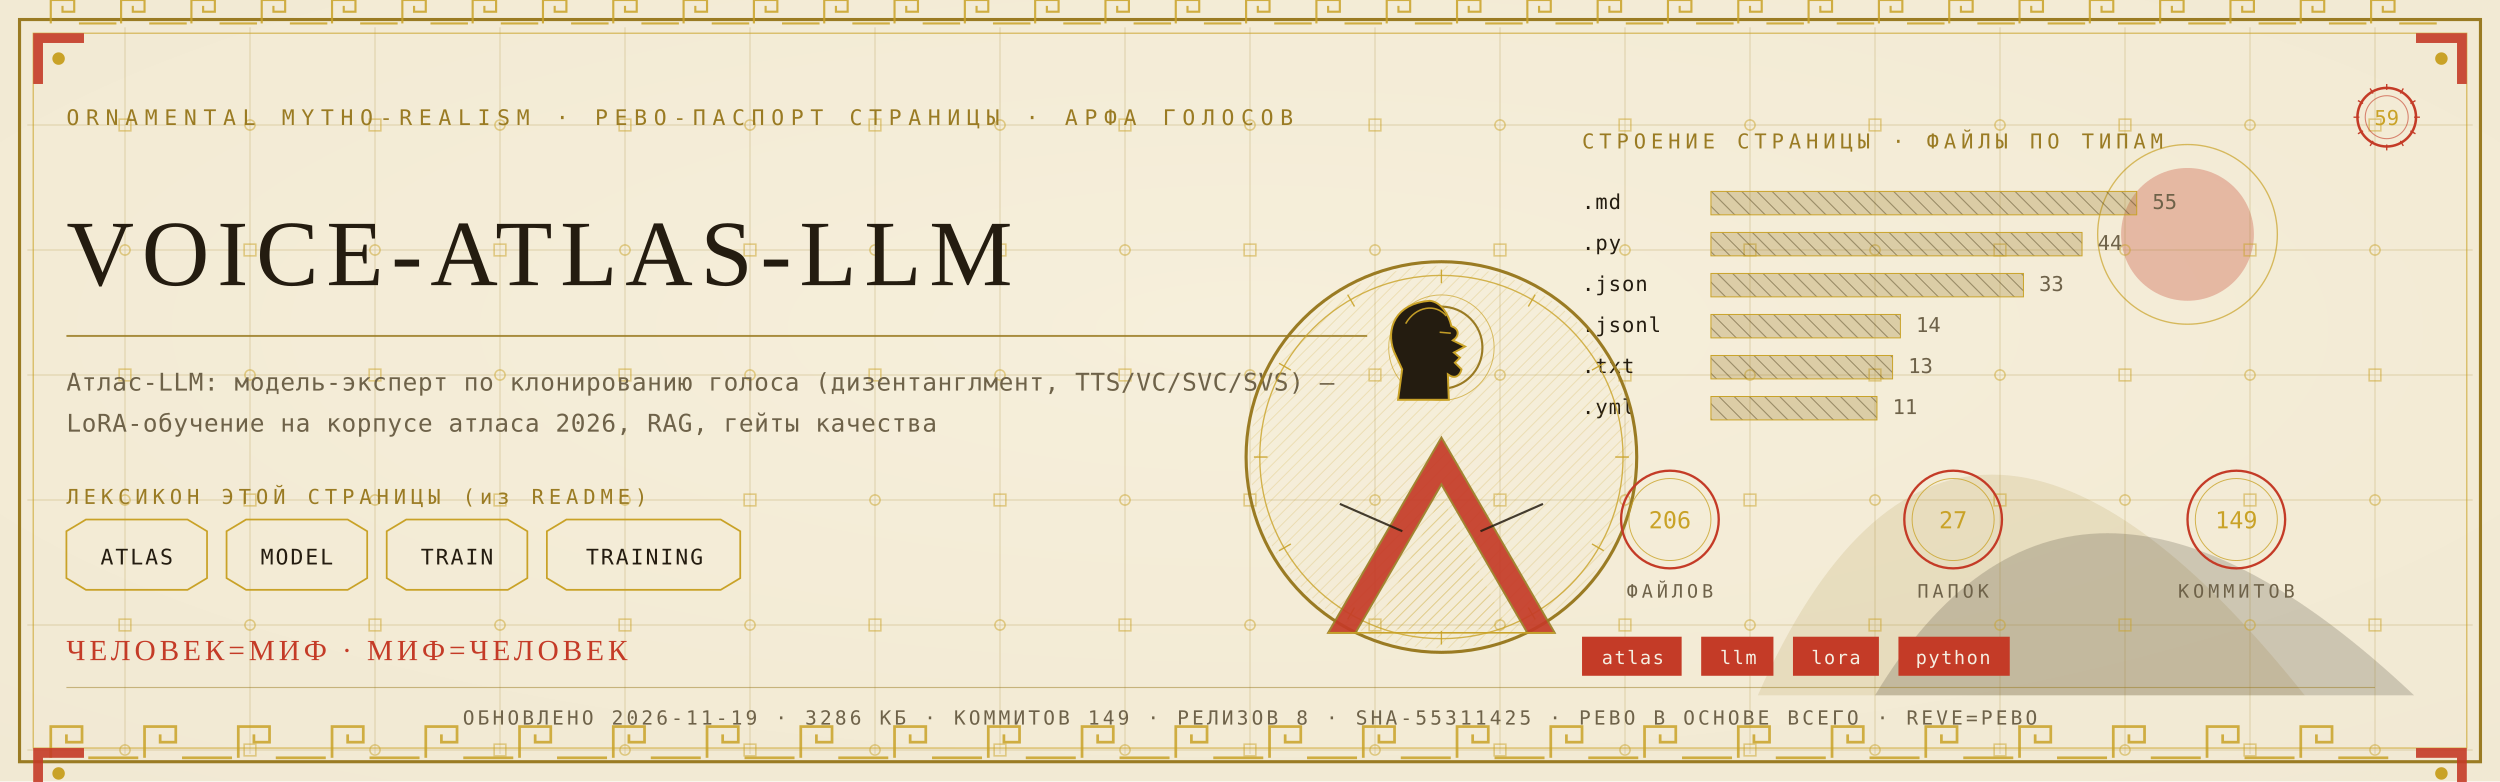
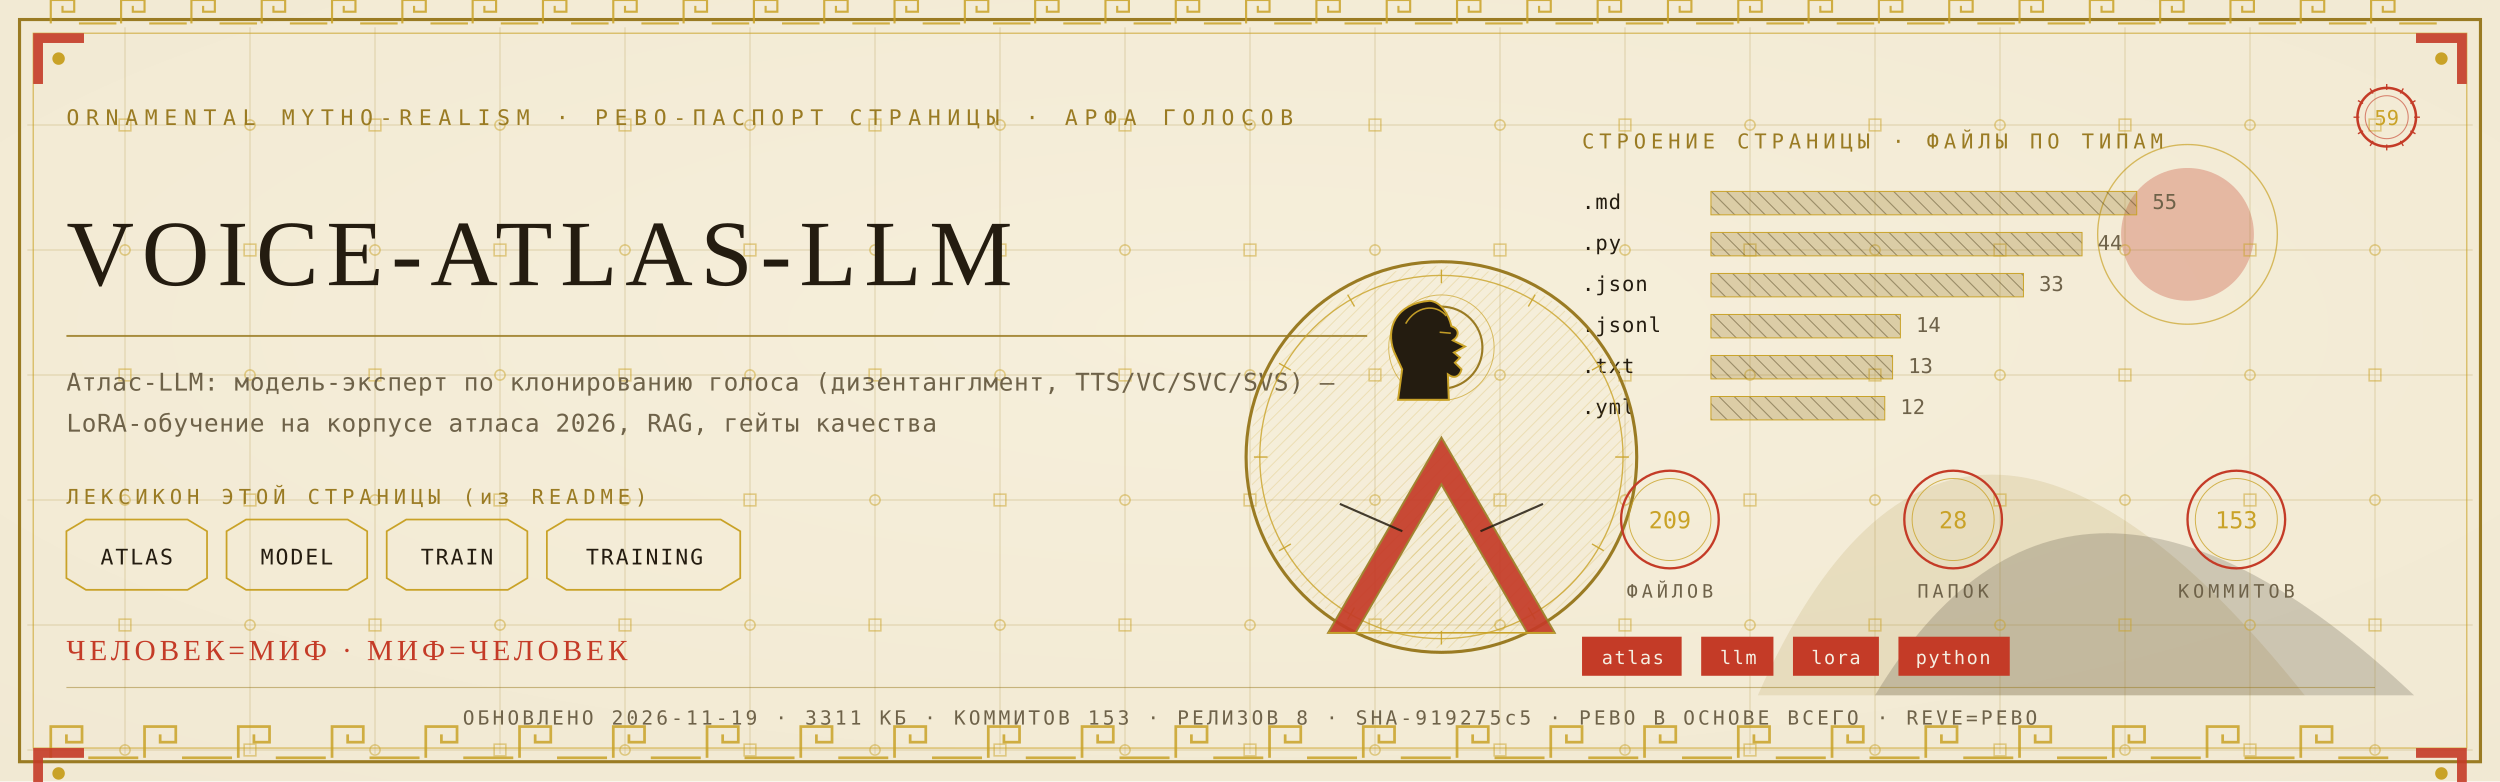
<svg xmlns="http://www.w3.org/2000/svg" viewBox="0 0 1280 400" width="1280" height="400">
  <defs>
    <radialGradient id="rp59" cx="0.5" cy="0.42" r="1.1">
      <stop offset="0" stop-color="#F6EFDC" />
      <stop offset="1" stop-color="#EFE6CF" />
    </radialGradient>
    <pattern id="hatchm" width="4.2" height="4.2" patternUnits="userSpaceOnUse" patternTransform="rotate(45)">
      <rect width="4.2" height="4.2" fill="none" />
      <line x1="0" y1="0" x2="0" y2="4.2" stroke="#C9A227" stroke-width="0.5" />
    </pattern>
    <pattern id="hatchv" width="5.5" height="5.5" patternUnits="userSpaceOnUse" patternTransform="rotate(-45)">
      <rect width="5.5" height="5.5" fill="none" />
      <line x1="0" y1="0" x2="0" y2="5.5" stroke="#241C10" stroke-width="0.5" />
    </pattern>
  </defs>
  <rect width="1280" height="400" fill="#EFE6CF" />
  <rect width="1280" height="400" fill="url(#rp59)" opacity="0.94" />
  <path d="M 900 356 Q 1000 130 1180 356 Z" fill="#9A7B23" opacity="0.14" />
  <path d="M 960 356 Q 1060 190 1236 356 Z" fill="#241C10" opacity="0.18" />
  <circle cx="1120" cy="120" r="34" fill="#C43B27" opacity="0.30" />
  <circle cx="1120" cy="120" r="46" fill="none" stroke="#C9A227" stroke-width="0.7" opacity="0.7" />
  <g stroke="#9A7B23" stroke-width="0.45" opacity="0.30">
    <line x1="64" y1="14" x2="64" y2="386" />
    <line x1="128" y1="14" x2="128" y2="386" />
    <line x1="192" y1="14" x2="192" y2="386" />
    <line x1="256" y1="14" x2="256" y2="386" />
    <line x1="320" y1="14" x2="320" y2="386" />
    <line x1="384" y1="14" x2="384" y2="386" />
    <line x1="448" y1="14" x2="448" y2="386" />
    <line x1="512" y1="14" x2="512" y2="386" />
    <line x1="576" y1="14" x2="576" y2="386" />
    <line x1="640" y1="14" x2="640" y2="386" />
    <line x1="704" y1="14" x2="704" y2="386" />
    <line x1="768" y1="14" x2="768" y2="386" />
    <line x1="832" y1="14" x2="832" y2="386" />
    <line x1="896" y1="14" x2="896" y2="386" />
    <line x1="960" y1="14" x2="960" y2="386" />
    <line x1="1024" y1="14" x2="1024" y2="386" />
    <line x1="1088" y1="14" x2="1088" y2="386" />
    <line x1="1152" y1="14" x2="1152" y2="386" />
    <line x1="1216" y1="14" x2="1216" y2="386" />
    <line x1="14" y1="64" x2="1266" y2="64" />
    <line x1="14" y1="128" x2="1266" y2="128" />
    <line x1="14" y1="192" x2="1266" y2="192" />
    <line x1="14" y1="256" x2="1266" y2="256" />
    <line x1="14" y1="320" x2="1266" y2="320" />
    <line x1="14" y1="384" x2="1266" y2="384" />
  </g>
  <g fill="none" stroke="#C9A227" stroke-width="0.8" opacity="0.5">
    <rect x="61" y="61" width="6" height="6" />
    <circle cx="64" cy="128" r="2.6" />
    <rect x="61" y="189" width="6" height="6" />
    <circle cx="64" cy="256" r="2.6" />
    <rect x="61" y="317" width="6" height="6" />
    <circle cx="64" cy="384" r="2.6" />
    <circle cx="128" cy="64" r="2.6" />
    <rect x="125" y="125" width="6" height="6" />
    <circle cx="128" cy="192" r="2.6" />
    <rect x="125" y="253" width="6" height="6" />
    <circle cx="128" cy="320" r="2.6" />
    <rect x="125" y="381" width="6" height="6" />
    <rect x="189" y="61" width="6" height="6" />
    <circle cx="192" cy="128" r="2.6" />
    <rect x="189" y="189" width="6" height="6" />
    <circle cx="192" cy="256" r="2.6" />
    <rect x="189" y="317" width="6" height="6" />
    <circle cx="192" cy="384" r="2.6" />
    <circle cx="256" cy="64" r="2.6" />
    <rect x="253" y="125" width="6" height="6" />
    <circle cx="256" cy="192" r="2.6" />
    <rect x="253" y="253" width="6" height="6" />
    <circle cx="256" cy="320" r="2.6" />
    <rect x="253" y="381" width="6" height="6" />
    <rect x="317" y="61" width="6" height="6" />
    <circle cx="320" cy="128" r="2.6" />
    <rect x="317" y="189" width="6" height="6" />
    <circle cx="320" cy="256" r="2.6" />
    <rect x="317" y="317" width="6" height="6" />
    <circle cx="320" cy="384" r="2.6" />
    <circle cx="384" cy="64" r="2.6" />
    <rect x="381" y="125" width="6" height="6" />
    <circle cx="384" cy="192" r="2.6" />
    <rect x="381" y="253" width="6" height="6" />
    <circle cx="384" cy="320" r="2.6" />
    <rect x="381" y="381" width="6" height="6" />
    <rect x="445" y="61" width="6" height="6" />
    <circle cx="448" cy="128" r="2.6" />
    <rect x="445" y="189" width="6" height="6" />
    <circle cx="448" cy="256" r="2.6" />
    <rect x="445" y="317" width="6" height="6" />
    <circle cx="448" cy="384" r="2.6" />
    <circle cx="512" cy="64" r="2.6" />
    <rect x="509" y="125" width="6" height="6" />
    <circle cx="512" cy="192" r="2.6" />
    <rect x="509" y="253" width="6" height="6" />
    <circle cx="512" cy="320" r="2.6" />
    <rect x="509" y="381" width="6" height="6" />
    <rect x="573" y="61" width="6" height="6" />
    <circle cx="576" cy="128" r="2.6" />
    <rect x="573" y="189" width="6" height="6" />
    <circle cx="576" cy="256" r="2.6" />
    <rect x="573" y="317" width="6" height="6" />
    <circle cx="576" cy="384" r="2.6" />
    <circle cx="640" cy="64" r="2.6" />
    <rect x="637" y="125" width="6" height="6" />
    <circle cx="640" cy="192" r="2.6" />
    <rect x="637" y="253" width="6" height="6" />
    <circle cx="640" cy="320" r="2.6" />
    <rect x="637" y="381" width="6" height="6" />
    <rect x="701" y="61" width="6" height="6" />
    <circle cx="704" cy="128" r="2.6" />
    <rect x="701" y="189" width="6" height="6" />
    <circle cx="704" cy="256" r="2.6" />
    <rect x="701" y="317" width="6" height="6" />
    <circle cx="704" cy="384" r="2.6" />
    <circle cx="768" cy="64" r="2.6" />
    <rect x="765" y="125" width="6" height="6" />
    <circle cx="768" cy="192" r="2.6" />
    <rect x="765" y="253" width="6" height="6" />
    <circle cx="768" cy="320" r="2.6" />
    <rect x="765" y="381" width="6" height="6" />
    <rect x="829" y="61" width="6" height="6" />
    <circle cx="832" cy="128" r="2.6" />
    <rect x="829" y="189" width="6" height="6" />
    <circle cx="832" cy="256" r="2.6" />
    <rect x="829" y="317" width="6" height="6" />
    <circle cx="832" cy="384" r="2.6" />
    <circle cx="896" cy="64" r="2.6" />
    <rect x="893" y="125" width="6" height="6" />
    <circle cx="896" cy="192" r="2.6" />
    <rect x="893" y="253" width="6" height="6" />
    <circle cx="896" cy="320" r="2.6" />
    <rect x="893" y="381" width="6" height="6" />
    <rect x="957" y="61" width="6" height="6" />
    <circle cx="960" cy="128" r="2.6" />
    <rect x="957" y="189" width="6" height="6" />
    <circle cx="960" cy="256" r="2.6" />
    <rect x="957" y="317" width="6" height="6" />
    <circle cx="960" cy="384" r="2.6" />
    <circle cx="1024" cy="64" r="2.6" />
    <rect x="1021" y="125" width="6" height="6" />
    <circle cx="1024" cy="192" r="2.6" />
    <rect x="1021" y="253" width="6" height="6" />
    <circle cx="1024" cy="320" r="2.6" />
    <rect x="1021" y="381" width="6" height="6" />
    <rect x="1085" y="61" width="6" height="6" />
    <circle cx="1088" cy="128" r="2.6" />
    <rect x="1085" y="189" width="6" height="6" />
    <circle cx="1088" cy="256" r="2.6" />
    <rect x="1085" y="317" width="6" height="6" />
    <circle cx="1088" cy="384" r="2.6" />
    <circle cx="1152" cy="64" r="2.6" />
    <rect x="1149" y="125" width="6" height="6" />
    <circle cx="1152" cy="192" r="2.6" />
    <rect x="1149" y="253" width="6" height="6" />
    <circle cx="1152" cy="320" r="2.6" />
    <rect x="1149" y="381" width="6" height="6" />
    <rect x="1213" y="61" width="6" height="6" />
    <circle cx="1216" cy="128" r="2.6" />
    <rect x="1213" y="189" width="6" height="6" />
    <circle cx="1216" cy="256" r="2.6" />
    <rect x="1213" y="317" width="6" height="6" />
    <circle cx="1216" cy="384" r="2.6" />
  </g>
  <rect x="10" y="10" width="1260" height="380" fill="none" stroke="#9A7B23" stroke-width="1.6" />
  <rect x="17" y="17" width="1246" height="366" fill="none" stroke="#C9A227" stroke-width="0.6" opacity="0.75" />
  <g fill="none" stroke="#C9A227" stroke-width="1.4" opacity="0.85">
    <path d="M 26 388 L 26 372 L 42 372 L 42 380.0 L 34.0 380.0 L 34.0 376.0" />
    <line x1="45.2" y1="388" x2="70.8" y2="388" />
    <path d="M 74 388 L 74 372 L 90 372 L 90 380.0 L 82.0 380.0 L 82.0 376.0" />
    <line x1="93.2" y1="388" x2="118.8" y2="388" />
    <path d="M 122 388 L 122 372 L 138 372 L 138 380.0 L 130.0 380.0 L 130.0 376.0" />
    <line x1="141.2" y1="388" x2="166.8" y2="388" />
    <path d="M 170 388 L 170 372 L 186 372 L 186 380.0 L 178.0 380.0 L 178.0 376.0" />
    <line x1="189.2" y1="388" x2="214.8" y2="388" />
    <path d="M 218 388 L 218 372 L 234 372 L 234 380.0 L 226.0 380.0 L 226.0 376.0" />
    <line x1="237.2" y1="388" x2="262.8" y2="388" />
    <path d="M 266 388 L 266 372 L 282 372 L 282 380.0 L 274.0 380.0 L 274.0 376.0" />
    <line x1="285.2" y1="388" x2="310.8" y2="388" />
    <path d="M 314 388 L 314 372 L 330 372 L 330 380.0 L 322.0 380.0 L 322.0 376.0" />
    <line x1="333.2" y1="388" x2="358.8" y2="388" />
    <path d="M 362 388 L 362 372 L 378 372 L 378 380.0 L 370.0 380.0 L 370.0 376.0" />
    <line x1="381.2" y1="388" x2="406.8" y2="388" />
    <path d="M 410 388 L 410 372 L 426 372 L 426 380.0 L 418.0 380.0 L 418.0 376.0" />
    <line x1="429.2" y1="388" x2="454.8" y2="388" />
    <path d="M 458 388 L 458 372 L 474 372 L 474 380.0 L 466.0 380.0 L 466.0 376.0" />
    <line x1="477.2" y1="388" x2="502.8" y2="388" />
    <path d="M 506 388 L 506 372 L 522 372 L 522 380.0 L 514.0 380.0 L 514.0 376.0" />
    <line x1="525.2" y1="388" x2="550.8" y2="388" />
    <path d="M 554 388 L 554 372 L 570 372 L 570 380.0 L 562.0 380.0 L 562.0 376.0" />
    <line x1="573.2" y1="388" x2="598.8" y2="388" />
    <path d="M 602 388 L 602 372 L 618 372 L 618 380.0 L 610.0 380.0 L 610.0 376.0" />
    <line x1="621.2" y1="388" x2="646.8" y2="388" />
    <path d="M 650 388 L 650 372 L 666 372 L 666 380.0 L 658.0 380.0 L 658.0 376.0" />
    <line x1="669.2" y1="388" x2="694.8" y2="388" />
    <path d="M 698 388 L 698 372 L 714 372 L 714 380.0 L 706.0 380.0 L 706.0 376.0" />
    <line x1="717.2" y1="388" x2="742.8" y2="388" />
    <path d="M 746 388 L 746 372 L 762 372 L 762 380.0 L 754.0 380.0 L 754.0 376.0" />
    <line x1="765.2" y1="388" x2="790.8" y2="388" />
    <path d="M 794 388 L 794 372 L 810 372 L 810 380.0 L 802.0 380.0 L 802.0 376.0" />
    <line x1="813.2" y1="388" x2="838.8" y2="388" />
    <path d="M 842 388 L 842 372 L 858 372 L 858 380.0 L 850.0 380.0 L 850.0 376.0" />
    <line x1="861.2" y1="388" x2="886.8" y2="388" />
    <path d="M 890 388 L 890 372 L 906 372 L 906 380.0 L 898.0 380.0 L 898.0 376.0" />
    <line x1="909.2" y1="388" x2="934.8" y2="388" />
    <path d="M 938 388 L 938 372 L 954 372 L 954 380.0 L 946.0 380.0 L 946.0 376.0" />
    <line x1="957.2" y1="388" x2="982.8" y2="388" />
    <path d="M 986 388 L 986 372 L 1002 372 L 1002 380.0 L 994.0 380.0 L 994.0 376.0" />
    <line x1="1005.2" y1="388" x2="1030.8" y2="388" />
    <path d="M 1034 388 L 1034 372 L 1050 372 L 1050 380.0 L 1042.0 380.0 L 1042.0 376.0" />
    <line x1="1053.2" y1="388" x2="1078.8" y2="388" />
    <path d="M 1082 388 L 1082 372 L 1098 372 L 1098 380.0 L 1090.0 380.0 L 1090.0 376.0" />
    <line x1="1101.2" y1="388" x2="1126.8" y2="388" />
    <path d="M 1130 388 L 1130 372 L 1146 372 L 1146 380.0 L 1138.0 380.0 L 1138.0 376.0" />
    <line x1="1149.2" y1="388" x2="1174.8" y2="388" />
    <path d="M 1178 388 L 1178 372 L 1194 372 L 1194 380.0 L 1186.0 380.0 L 1186.0 376.0" />
    <line x1="1197.2" y1="388" x2="1222.8" y2="388" />
  </g>
  <g fill="none" stroke="#C9A227" stroke-width="1.1" opacity="0.85">
    <path d="M 26 12 L 26 0 L 38 0 L 38 6.0 L 32.0 6.0 L 32.0 3.0" />
    <line x1="40.4" y1="12" x2="59.6" y2="12" />
    <path d="M 62 12 L 62 0 L 74 0 L 74 6.0 L 68.0 6.0 L 68.0 3.0" />
    <line x1="76.4" y1="12" x2="95.6" y2="12" />
    <path d="M 98 12 L 98 0 L 110 0 L 110 6.0 L 104.0 6.0 L 104.0 3.0" />
    <line x1="112.4" y1="12" x2="131.6" y2="12" />
    <path d="M 134 12 L 134 0 L 146 0 L 146 6.0 L 140.0 6.0 L 140.0 3.0" />
    <line x1="148.4" y1="12" x2="167.6" y2="12" />
    <path d="M 170 12 L 170 0 L 182 0 L 182 6.0 L 176.0 6.0 L 176.0 3.0" />
    <line x1="184.4" y1="12" x2="203.6" y2="12" />
    <path d="M 206 12 L 206 0 L 218 0 L 218 6.0 L 212.0 6.0 L 212.0 3.0" />
    <line x1="220.4" y1="12" x2="239.6" y2="12" />
    <path d="M 242 12 L 242 0 L 254 0 L 254 6.0 L 248.0 6.0 L 248.0 3.0" />
    <line x1="256.4" y1="12" x2="275.6" y2="12" />
    <path d="M 278 12 L 278 0 L 290 0 L 290 6.0 L 284.0 6.0 L 284.0 3.0" />
    <line x1="292.4" y1="12" x2="311.6" y2="12" />
    <path d="M 314 12 L 314 0 L 326 0 L 326 6.0 L 320.0 6.0 L 320.0 3.0" />
    <line x1="328.4" y1="12" x2="347.6" y2="12" />
    <path d="M 350 12 L 350 0 L 362 0 L 362 6.0 L 356.0 6.0 L 356.0 3.0" />
    <line x1="364.4" y1="12" x2="383.6" y2="12" />
    <path d="M 386 12 L 386 0 L 398 0 L 398 6.0 L 392.0 6.0 L 392.0 3.0" />
    <line x1="400.4" y1="12" x2="419.6" y2="12" />
    <path d="M 422 12 L 422 0 L 434 0 L 434 6.0 L 428.0 6.0 L 428.0 3.0" />
    <line x1="436.4" y1="12" x2="455.6" y2="12" />
    <path d="M 458 12 L 458 0 L 470 0 L 470 6.0 L 464.0 6.0 L 464.0 3.0" />
    <line x1="472.4" y1="12" x2="491.6" y2="12" />
    <path d="M 494 12 L 494 0 L 506 0 L 506 6.0 L 500.0 6.0 L 500.0 3.0" />
    <line x1="508.4" y1="12" x2="527.6" y2="12" />
    <path d="M 530 12 L 530 0 L 542 0 L 542 6.0 L 536.0 6.0 L 536.0 3.0" />
    <line x1="544.4" y1="12" x2="563.6" y2="12" />
    <path d="M 566 12 L 566 0 L 578 0 L 578 6.0 L 572.0 6.0 L 572.0 3.0" />
    <line x1="580.4" y1="12" x2="599.6" y2="12" />
    <path d="M 602 12 L 602 0 L 614 0 L 614 6.0 L 608.0 6.0 L 608.0 3.0" />
    <line x1="616.4" y1="12" x2="635.6" y2="12" />
    <path d="M 638 12 L 638 0 L 650 0 L 650 6.0 L 644.0 6.0 L 644.0 3.0" />
    <line x1="652.4" y1="12" x2="671.6" y2="12" />
    <path d="M 674 12 L 674 0 L 686 0 L 686 6.0 L 680.0 6.0 L 680.0 3.0" />
    <line x1="688.4" y1="12" x2="707.6" y2="12" />
    <path d="M 710 12 L 710 0 L 722 0 L 722 6.0 L 716.0 6.0 L 716.0 3.0" />
    <line x1="724.4" y1="12" x2="743.6" y2="12" />
    <path d="M 746 12 L 746 0 L 758 0 L 758 6.0 L 752.0 6.0 L 752.0 3.0" />
    <line x1="760.4" y1="12" x2="779.6" y2="12" />
    <path d="M 782 12 L 782 0 L 794 0 L 794 6.0 L 788.0 6.0 L 788.0 3.0" />
    <line x1="796.4" y1="12" x2="815.6" y2="12" />
    <path d="M 818 12 L 818 0 L 830 0 L 830 6.0 L 824.0 6.0 L 824.0 3.0" />
    <line x1="832.4" y1="12" x2="851.6" y2="12" />
    <path d="M 854 12 L 854 0 L 866 0 L 866 6.0 L 860.0 6.0 L 860.0 3.0" />
    <line x1="868.4" y1="12" x2="887.6" y2="12" />
    <path d="M 890 12 L 890 0 L 902 0 L 902 6.0 L 896.0 6.0 L 896.0 3.0" />
    <line x1="904.4" y1="12" x2="923.6" y2="12" />
    <path d="M 926 12 L 926 0 L 938 0 L 938 6.0 L 932.0 6.0 L 932.0 3.0" />
    <line x1="940.4" y1="12" x2="959.6" y2="12" />
    <path d="M 962 12 L 962 0 L 974 0 L 974 6.0 L 968.0 6.0 L 968.0 3.0" />
    <line x1="976.4" y1="12" x2="995.6" y2="12" />
    <path d="M 998 12 L 998 0 L 1010 0 L 1010 6.0 L 1004.0 6.0 L 1004.0 3.0" />
    <line x1="1012.4" y1="12" x2="1031.6" y2="12" />
    <path d="M 1034 12 L 1034 0 L 1046 0 L 1046 6.0 L 1040.0 6.0 L 1040.0 3.0" />
    <line x1="1048.4" y1="12" x2="1067.6" y2="12" />
    <path d="M 1070 12 L 1070 0 L 1082 0 L 1082 6.0 L 1076.0 6.0 L 1076.0 3.0" />
    <line x1="1084.4" y1="12" x2="1103.6" y2="12" />
    <path d="M 1106 12 L 1106 0 L 1118 0 L 1118 6.0 L 1112.0 6.0 L 1112.0 3.0" />
    <line x1="1120.4" y1="12" x2="1139.6" y2="12" />
    <path d="M 1142 12 L 1142 0 L 1154 0 L 1154 6.0 L 1148.0 6.0 L 1148.0 3.0" />
    <line x1="1156.4" y1="12" x2="1175.6" y2="12" />
    <path d="M 1178 12 L 1178 0 L 1190 0 L 1190 6.0 L 1184.0 6.0 L 1184.0 3.0" />
    <line x1="1192.4" y1="12" x2="1211.6" y2="12" />
    <path d="M 1214 12 L 1214 0 L 1226 0 L 1226 6.0 L 1220.0 6.0 L 1220.0 3.0" />
    <line x1="1228.4" y1="12" x2="1247.6" y2="12" />
  </g>
  <g transform="translate(17,17) scale(1,1)">
    <path d="M 0 0 L 26 0 L 26 5 L 5 5 L 5 26 L 0 26 Z" fill="#C43B27" opacity="0.9" />
    <circle cx="13" cy="13" r="3.2" fill="#C9A227" />
  </g>
  <g transform="translate(1263,17) scale(-1,1)">
    <path d="M 0 0 L 26 0 L 26 5 L 5 5 L 5 26 L 0 26 Z" fill="#C43B27" opacity="0.9" />
    <circle cx="13" cy="13" r="3.2" fill="#C9A227" />
  </g>
  <g transform="translate(17,383) scale(1,1)">
    <path d="M 0 0 L 26 0 L 26 5 L 5 5 L 5 26 L 0 26 Z" fill="#C43B27" opacity="0.9" />
    <circle cx="13" cy="13" r="3.2" fill="#C9A227" />
  </g>
  <g transform="translate(1263,383) scale(-1,1)">
    <path d="M 0 0 L 26 0 L 26 5 L 5 5 L 5 26 L 0 26 Z" fill="#C43B27" opacity="0.9" />
    <circle cx="13" cy="13" r="3.2" fill="#C9A227" />
  </g>
  <text x="34" y="64" font-family="'Cascadia Mono', ui-monospace, Consolas, monospace" font-size="11" fill="#9A7B23" letter-spacing="3.4">ORNAMENTAL MYTHO-REALISM · РЕВО-ПАСПОРТ СТРАНИЦЫ · АРФА ГОЛОСОВ</text>
  <g transform="translate(1222,60)">
    <circle r="15" fill="none" stroke="#C43B27" stroke-width="1.3" />
    <circle r="11" fill="none" stroke="#C43B27" stroke-width="0.55" opacity="0.6" />
    <text y="4" text-anchor="middle" font-family="'Cascadia Mono', ui-monospace, Consolas, monospace" font-size="10.5" fill="#C9A227">59</text>
    <g stroke="#C43B27" stroke-width="0.7">
      <line x1="0" y1="-17" x2="0" y2="-14" transform="rotate(0)" />
      <line x1="0" y1="-17" x2="0" y2="-14" transform="rotate(30)" />
      <line x1="0" y1="-17" x2="0" y2="-14" transform="rotate(60)" />
      <line x1="0" y1="-17" x2="0" y2="-14" transform="rotate(90)" />
      <line x1="0" y1="-17" x2="0" y2="-14" transform="rotate(120)" />
      <line x1="0" y1="-17" x2="0" y2="-14" transform="rotate(150)" />
      <line x1="0" y1="-17" x2="0" y2="-14" transform="rotate(180)" />
      <line x1="0" y1="-17" x2="0" y2="-14" transform="rotate(210)" />
      <line x1="0" y1="-17" x2="0" y2="-14" transform="rotate(240)" />
      <line x1="0" y1="-17" x2="0" y2="-14" transform="rotate(270)" />
      <line x1="0" y1="-17" x2="0" y2="-14" transform="rotate(300)" />
      <line x1="0" y1="-17" x2="0" y2="-14" transform="rotate(330)" />
    </g>
  </g>
  <text x="34" y="146" font-family="Georgia, 'Times New Roman', serif" font-size="47.9" fill="#241C10" letter-spacing="4">VOICE-ATLAS-LLM</text>
  <line x1="34" y1="172" x2="700" y2="172" stroke="#9A7B23" stroke-width="1" opacity="0.85" />
  <text x="34" y="200" font-family="'Cascadia Mono', ui-monospace, Consolas, monospace" font-size="12.5" fill="#6E6249" letter-spacing="0.3">Атлас-LLM: модель-эксперт по клонированию голоса (дизентанглмент, TTS/VC/SVC/SVS) —</text>
  <text x="34" y="221" font-family="'Cascadia Mono', ui-monospace, Consolas, monospace" font-size="12.5" fill="#6E6249" letter-spacing="0.3">LoRA-обучение на корпусе атласа 2026, RAG, гейты качества</text>
  <text x="34" y="258" font-family="'Cascadia Mono', ui-monospace, Consolas, monospace" font-size="10.5" fill="#9A7B23" letter-spacing="2.5">ЛЕКСИКОН ЭТОЙ СТРАНИЦЫ (из README)</text>
  <path d="M 34 272 L 44 266 L 96 266 L 106 272 L 106 296 L 96 302 L 44 302 L 34 296 Z" fill="none" stroke="#C9A227" stroke-width="0.9" />
  <text x="70" y="289" text-anchor="middle" font-family="'Cascadia Mono', ui-monospace, Consolas, monospace" font-size="11" fill="#241C10" letter-spacing="1">ATLAS</text>
  <path d="M 116 272 L 126 266 L 178 266 L 188 272 L 188 296 L 178 302 L 126 302 L 116 296 Z" fill="none" stroke="#C9A227" stroke-width="0.9" />
  <text x="152" y="289" text-anchor="middle" font-family="'Cascadia Mono', ui-monospace, Consolas, monospace" font-size="11" fill="#241C10" letter-spacing="1">MODEL</text>
  <path d="M 198 272 L 208 266 L 260 266 L 270 272 L 270 296 L 260 302 L 208 302 L 198 296 Z" fill="none" stroke="#C9A227" stroke-width="0.9" />
  <text x="234" y="289" text-anchor="middle" font-family="'Cascadia Mono', ui-monospace, Consolas, monospace" font-size="11" fill="#241C10" letter-spacing="1">TRAIN</text>
  <path d="M 280 272 L 290 266 L 369 266 L 379 272 L 379 296 L 369 302 L 290 302 L 280 296 Z" fill="none" stroke="#C9A227" stroke-width="0.9" />
  <text x="330" y="289" text-anchor="middle" font-family="'Cascadia Mono', ui-monospace, Consolas, monospace" font-size="11" fill="#241C10" letter-spacing="1">TRAINING</text>
  <text x="810" y="76" font-family="'Cascadia Mono', ui-monospace, Consolas, monospace" font-size="10.5" fill="#9A7B23" letter-spacing="2.5">СТРОЕНИЕ СТРАНИЦЫ · ФАЙЛЫ ПО ТИПАМ</text>
  <text x="810" y="107" font-family="'Cascadia Mono', ui-monospace, Consolas, monospace" font-size="10.5" fill="#241C10" letter-spacing="0.5">.md</text>
  <rect x="876" y="98" width="218" height="12" fill="url(#hatchv)" opacity="0.9" />
  <rect x="876" y="98" width="218" height="12" fill="#9A7B23" opacity="0.28" />
  <rect x="876" y="98" width="218" height="12" fill="none" stroke="#C9A227" stroke-width="0.5" />
  <text x="1102" y="107" font-family="'Cascadia Mono', ui-monospace, Consolas, monospace" font-size="10.5" fill="#6E6249">55</text>
  <text x="810" y="128" font-family="'Cascadia Mono', ui-monospace, Consolas, monospace" font-size="10.5" fill="#241C10" letter-spacing="0.5">.py</text>
  <rect x="876" y="119" width="190" height="12" fill="url(#hatchv)" opacity="0.9" />
  <rect x="876" y="119" width="190" height="12" fill="#9A7B23" opacity="0.28" />
  <rect x="876" y="119" width="190" height="12" fill="none" stroke="#C9A227" stroke-width="0.5" />
  <text x="1074" y="128" font-family="'Cascadia Mono', ui-monospace, Consolas, monospace" font-size="10.5" fill="#6E6249">44</text>
  <text x="810" y="149" font-family="'Cascadia Mono', ui-monospace, Consolas, monospace" font-size="10.5" fill="#241C10" letter-spacing="0.5">.json</text>
  <rect x="876" y="140" width="160" height="12" fill="url(#hatchv)" opacity="0.9" />
  <rect x="876" y="140" width="160" height="12" fill="#9A7B23" opacity="0.28" />
  <rect x="876" y="140" width="160" height="12" fill="none" stroke="#C9A227" stroke-width="0.5" />
  <text x="1044" y="149" font-family="'Cascadia Mono', ui-monospace, Consolas, monospace" font-size="10.5" fill="#6E6249">33</text>
  <text x="810" y="170" font-family="'Cascadia Mono', ui-monospace, Consolas, monospace" font-size="10.5" fill="#241C10" letter-spacing="0.5">.jsonl</text>
  <rect x="876" y="161" width="97" height="12" fill="url(#hatchv)" opacity="0.9" />
  <rect x="876" y="161" width="97" height="12" fill="#9A7B23" opacity="0.28" />
  <rect x="876" y="161" width="97" height="12" fill="none" stroke="#C9A227" stroke-width="0.5" />
  <text x="981" y="170" font-family="'Cascadia Mono', ui-monospace, Consolas, monospace" font-size="10.5" fill="#6E6249">14</text>
  <text x="810" y="191" font-family="'Cascadia Mono', ui-monospace, Consolas, monospace" font-size="10.5" fill="#241C10" letter-spacing="0.5">.txt</text>
  <rect x="876" y="182" width="93" height="12" fill="url(#hatchv)" opacity="0.9" />
  <rect x="876" y="182" width="93" height="12" fill="#9A7B23" opacity="0.28" />
  <rect x="876" y="182" width="93" height="12" fill="none" stroke="#C9A227" stroke-width="0.5" />
  <text x="977" y="191" font-family="'Cascadia Mono', ui-monospace, Consolas, monospace" font-size="10.5" fill="#6E6249">13</text>
  <text x="810" y="212" font-family="'Cascadia Mono', ui-monospace, Consolas, monospace" font-size="10.5" fill="#241C10" letter-spacing="0.5">.yml</text>
-   <rect x="876" y="203" width="85" height="12" fill="url(#hatchv)" opacity="0.9" />
-   <rect x="876" y="203" width="85" height="12" fill="#9A7B23" opacity="0.28" />
-   <rect x="876" y="203" width="85" height="12" fill="none" stroke="#C9A227" stroke-width="0.5" />
-   <text x="969" y="212" font-family="'Cascadia Mono', ui-monospace, Consolas, monospace" font-size="10.5" fill="#6E6249">11</text>
+   <rect x="876" y="203" width="89" height="12" fill="url(#hatchv)" opacity="0.9" />
+   <rect x="876" y="203" width="89" height="12" fill="#9A7B23" opacity="0.28" />
+   <rect x="876" y="203" width="89" height="12" fill="none" stroke="#C9A227" stroke-width="0.5" />
+   <text x="973" y="212" font-family="'Cascadia Mono', ui-monospace, Consolas, monospace" font-size="10.5" fill="#6E6249">12</text>
  <g transform="translate(738,234)">
    <circle r="100" fill="none" stroke="#9A7B23" stroke-width="1.6" />
    <circle r="93" fill="none" stroke="#C9A227" stroke-width="0.7" opacity="0.8" />
    <circle r="98" fill="url(#hatchm)" opacity="0.4" />
    <g stroke="#C9A227" stroke-width="0.7" opacity="0.9">
      <line x1="0" y1="-96" x2="0" y2="-89" transform="rotate(0)" />
      <line x1="0" y1="-96" x2="0" y2="-89" transform="rotate(30)" />
      <line x1="0" y1="-96" x2="0" y2="-89" transform="rotate(60)" />
      <line x1="0" y1="-96" x2="0" y2="-89" transform="rotate(90)" />
      <line x1="0" y1="-96" x2="0" y2="-89" transform="rotate(120)" />
      <line x1="0" y1="-96" x2="0" y2="-89" transform="rotate(150)" />
      <line x1="0" y1="-96" x2="0" y2="-89" transform="rotate(180)" />
      <line x1="0" y1="-96" x2="0" y2="-89" transform="rotate(210)" />
      <line x1="0" y1="-96" x2="0" y2="-89" transform="rotate(240)" />
      <line x1="0" y1="-96" x2="0" y2="-89" transform="rotate(270)" />
      <line x1="0" y1="-96" x2="0" y2="-89" transform="rotate(300)" />
      <line x1="0" y1="-96" x2="0" y2="-89" transform="rotate(330)" />
    </g>
    <circle cy="-56" r="21" fill="none" stroke="#9A7B23" stroke-width="1.1" />
    <circle cy="-56" r="27" fill="none" stroke="#C9A227" stroke-width="0.5" opacity="0.7" />
    <path d="M -6.0 -80.0 C -23.5 -78.7 -28.7 -65.7 -24.3 -54.0 L -20.1 -44.9 L -22.2 -29.3 L 3.8 -29.3 L 3.3 -42.3 C 6.9 -39.7 9.5 -41.5 10.3 -44.9 L 6.9 -48.3 L 9.5 -50.9 L 6.4 -53.5 L 12.1 -56.6 L 5.9 -59.7 C 9.5 -62.3 9.0 -65.7 5.1 -67.0 C 3.8 -72.7 -0.1 -79.5 -6.0 -80.0 Z" fill="#241C10" stroke="#C9A227" stroke-width="1.0" />
    <g fill="none" stroke="#C9A227" stroke-width="0.8" opacity="0.95">
      <path d="M -18.3 -68.3 C -13.1 -77.4 -2.7 -78.7 2.5 -72.2" />
      <path d="M -0.9 -63.9 L 4.8 -63.4" />
    </g>
    <path d="M -58.0 90.0 L 0 -10.0 L 58.0 90.0 L 44.0 90.0 L 0 14.0 L -44.0 90.0 Z" fill="#C43B27" opacity="0.92" stroke="#9A7B23" stroke-width="1.0" />
    <path d="M -34.0 88.0 L 0 20.0 L 34.0 88.0" fill="url(#hatchm)" opacity="0.5" stroke="none" />
    <path d="M -58.0 90.0 L 58.0 90.0" fill="none" stroke="#C9A227" stroke-width="0.8" />
    <path d="M -52.0 24.0 L -20.0 38.0" fill="none" stroke="#241C10" stroke-width="1.1" opacity="0.85" />
    <path d="M 52.0 24.0 L 20.0 38.0" fill="none" stroke="#241C10" stroke-width="1.1" opacity="0.85" />
  </g>
  <g transform="translate(855,266)">
    <circle r="25" fill="none" stroke="#C43B27" stroke-width="1.2" />
    <circle r="21" fill="none" stroke="#C9A227" stroke-width="0.5" opacity="0.8" />
-     <text y="4.5" text-anchor="middle" font-family="'Cascadia Mono', ui-monospace, Consolas, monospace" font-size="12" fill="#C9A227">206</text>
+     <text y="4.5" text-anchor="middle" font-family="'Cascadia Mono', ui-monospace, Consolas, monospace" font-size="12" fill="#C9A227">209</text>
    <text y="40" text-anchor="middle" font-family="'Cascadia Mono', ui-monospace, Consolas, monospace" font-size="9.5" fill="#6E6249" letter-spacing="2">ФАЙЛОВ</text>
  </g>
  <g transform="translate(1000,266)">
    <circle r="25" fill="none" stroke="#C43B27" stroke-width="1.2" />
    <circle r="21" fill="none" stroke="#C9A227" stroke-width="0.5" opacity="0.8" />
-     <text y="4.5" text-anchor="middle" font-family="'Cascadia Mono', ui-monospace, Consolas, monospace" font-size="12" fill="#C9A227">27</text>
+     <text y="4.5" text-anchor="middle" font-family="'Cascadia Mono', ui-monospace, Consolas, monospace" font-size="12" fill="#C9A227">28</text>
    <text y="40" text-anchor="middle" font-family="'Cascadia Mono', ui-monospace, Consolas, monospace" font-size="9.5" fill="#6E6249" letter-spacing="2">ПАПОК</text>
  </g>
  <g transform="translate(1145,266)">
    <circle r="25" fill="none" stroke="#C43B27" stroke-width="1.2" />
    <circle r="21" fill="none" stroke="#C9A227" stroke-width="0.5" opacity="0.8" />
-     <text y="4.5" text-anchor="middle" font-family="'Cascadia Mono', ui-monospace, Consolas, monospace" font-size="12" fill="#C9A227">149</text>
+     <text y="4.5" text-anchor="middle" font-family="'Cascadia Mono', ui-monospace, Consolas, monospace" font-size="12" fill="#C9A227">153</text>
    <text y="40" text-anchor="middle" font-family="'Cascadia Mono', ui-monospace, Consolas, monospace" font-size="9.5" fill="#6E6249" letter-spacing="2">КОММИТОВ</text>
  </g>
  <rect x="810" y="326" rx="0" width="51" height="20" fill="#C43B27" />
  <text x="836" y="340" text-anchor="middle" font-family="'Cascadia Mono', ui-monospace, Consolas, monospace" font-size="9.5" fill="#F5EFE2" letter-spacing="0.8">atlas</text>
  <rect x="871" y="326" rx="0" width="37" height="20" fill="#C43B27" />
  <text x="890" y="340" text-anchor="middle" font-family="'Cascadia Mono', ui-monospace, Consolas, monospace" font-size="9.5" fill="#F5EFE2" letter-spacing="0.8">llm</text>
  <rect x="918" y="326" rx="0" width="44" height="20" fill="#C43B27" />
  <text x="940" y="340" text-anchor="middle" font-family="'Cascadia Mono', ui-monospace, Consolas, monospace" font-size="9.5" fill="#F5EFE2" letter-spacing="0.8">lora</text>
  <rect x="972" y="326" rx="0" width="57" height="20" fill="#C43B27" />
  <text x="1000" y="340" text-anchor="middle" font-family="'Cascadia Mono', ui-monospace, Consolas, monospace" font-size="9.5" fill="#F5EFE2" letter-spacing="0.8">python</text>
  <text x="34" y="338" font-family="Georgia, 'Times New Roman', serif" font-size="15" fill="#C43B27" letter-spacing="2">ЧЕЛОВЕК=МИФ · МИФ=ЧЕЛОВЕК</text>
  <line x1="34" y1="352" x2="1216" y2="352" stroke="#9A7B23" stroke-width="0.6" opacity="0.5" />
-   <text x="640" y="371" text-anchor="middle" font-family="'Cascadia Mono', ui-monospace, Consolas, monospace" font-size="10" fill="#6E6249" letter-spacing="1.6">ОБНОВЛЕНО 2026-11-19 · 3286 КБ · КОММИТОВ 149 · РЕЛИЗОВ 8 · SHA-55311425 · РЕВО В ОСНОВЕ ВСЕГО · REVE=РЕВО</text>
+   <text x="640" y="371" text-anchor="middle" font-family="'Cascadia Mono', ui-monospace, Consolas, monospace" font-size="10" fill="#6E6249" letter-spacing="1.6">ОБНОВЛЕНО 2026-11-19 · 3311 КБ · КОММИТОВ 153 · РЕЛИЗОВ 8 · SHA-919275c5 · РЕВО В ОСНОВЕ ВСЕГО · REVE=РЕВО</text>
</svg>
